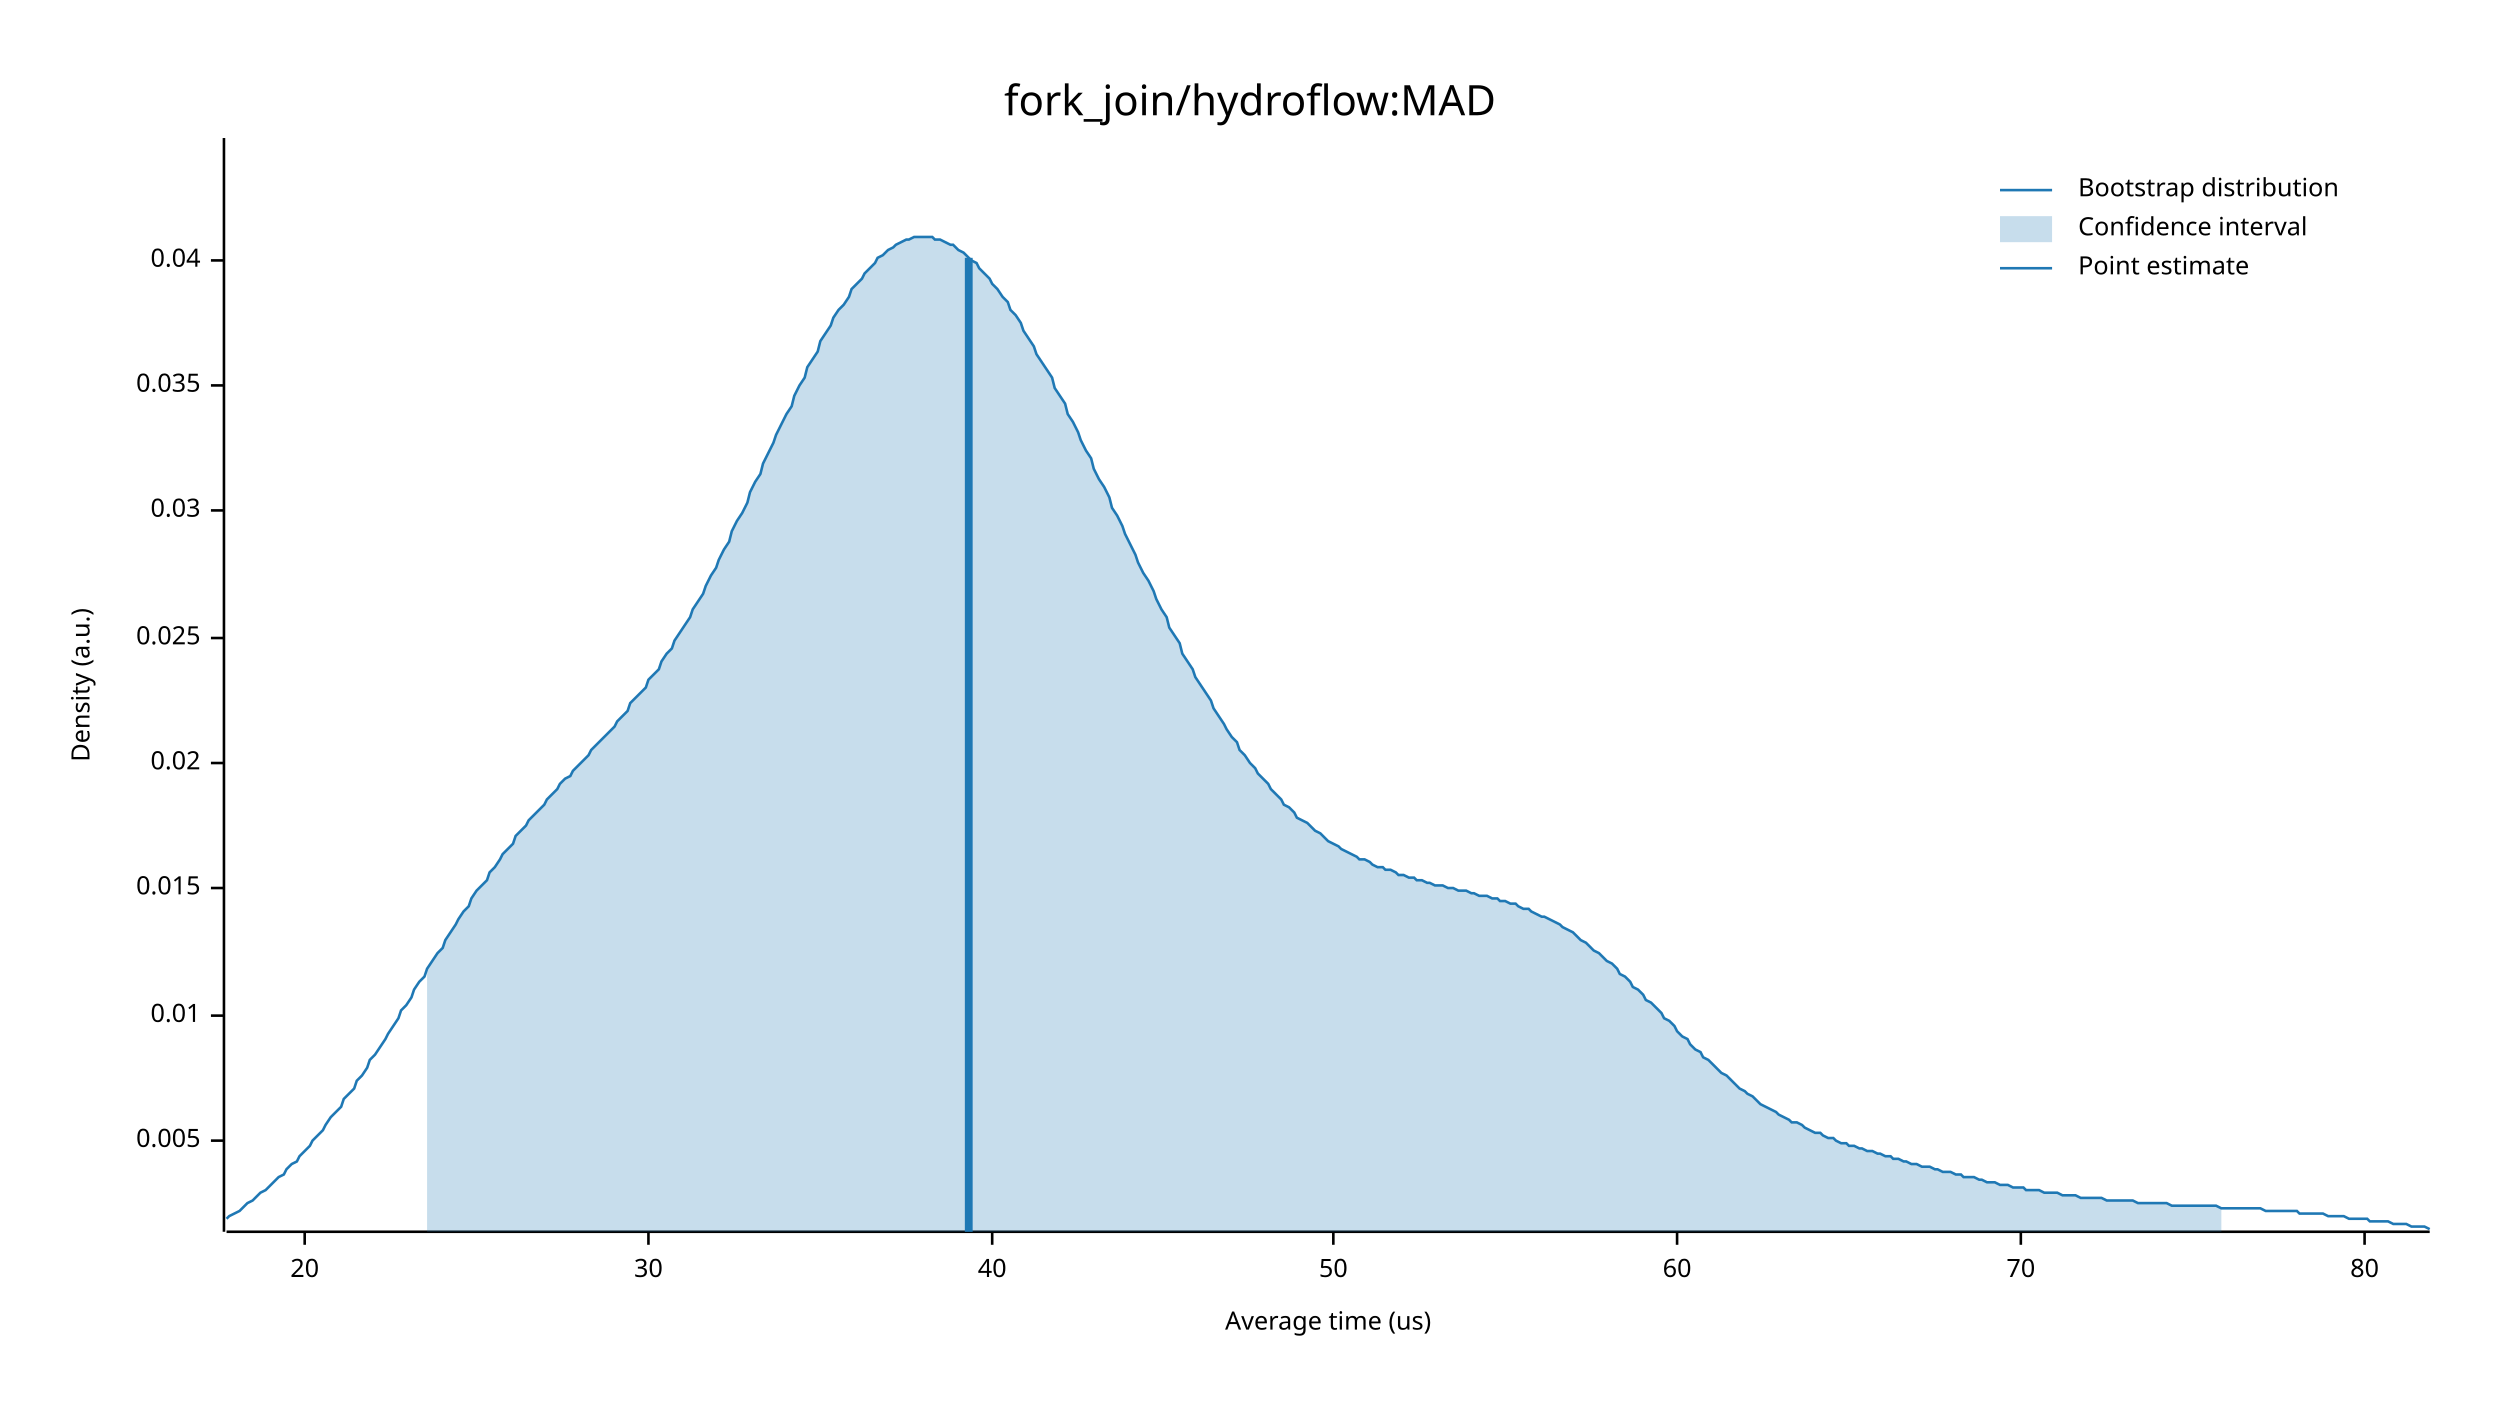
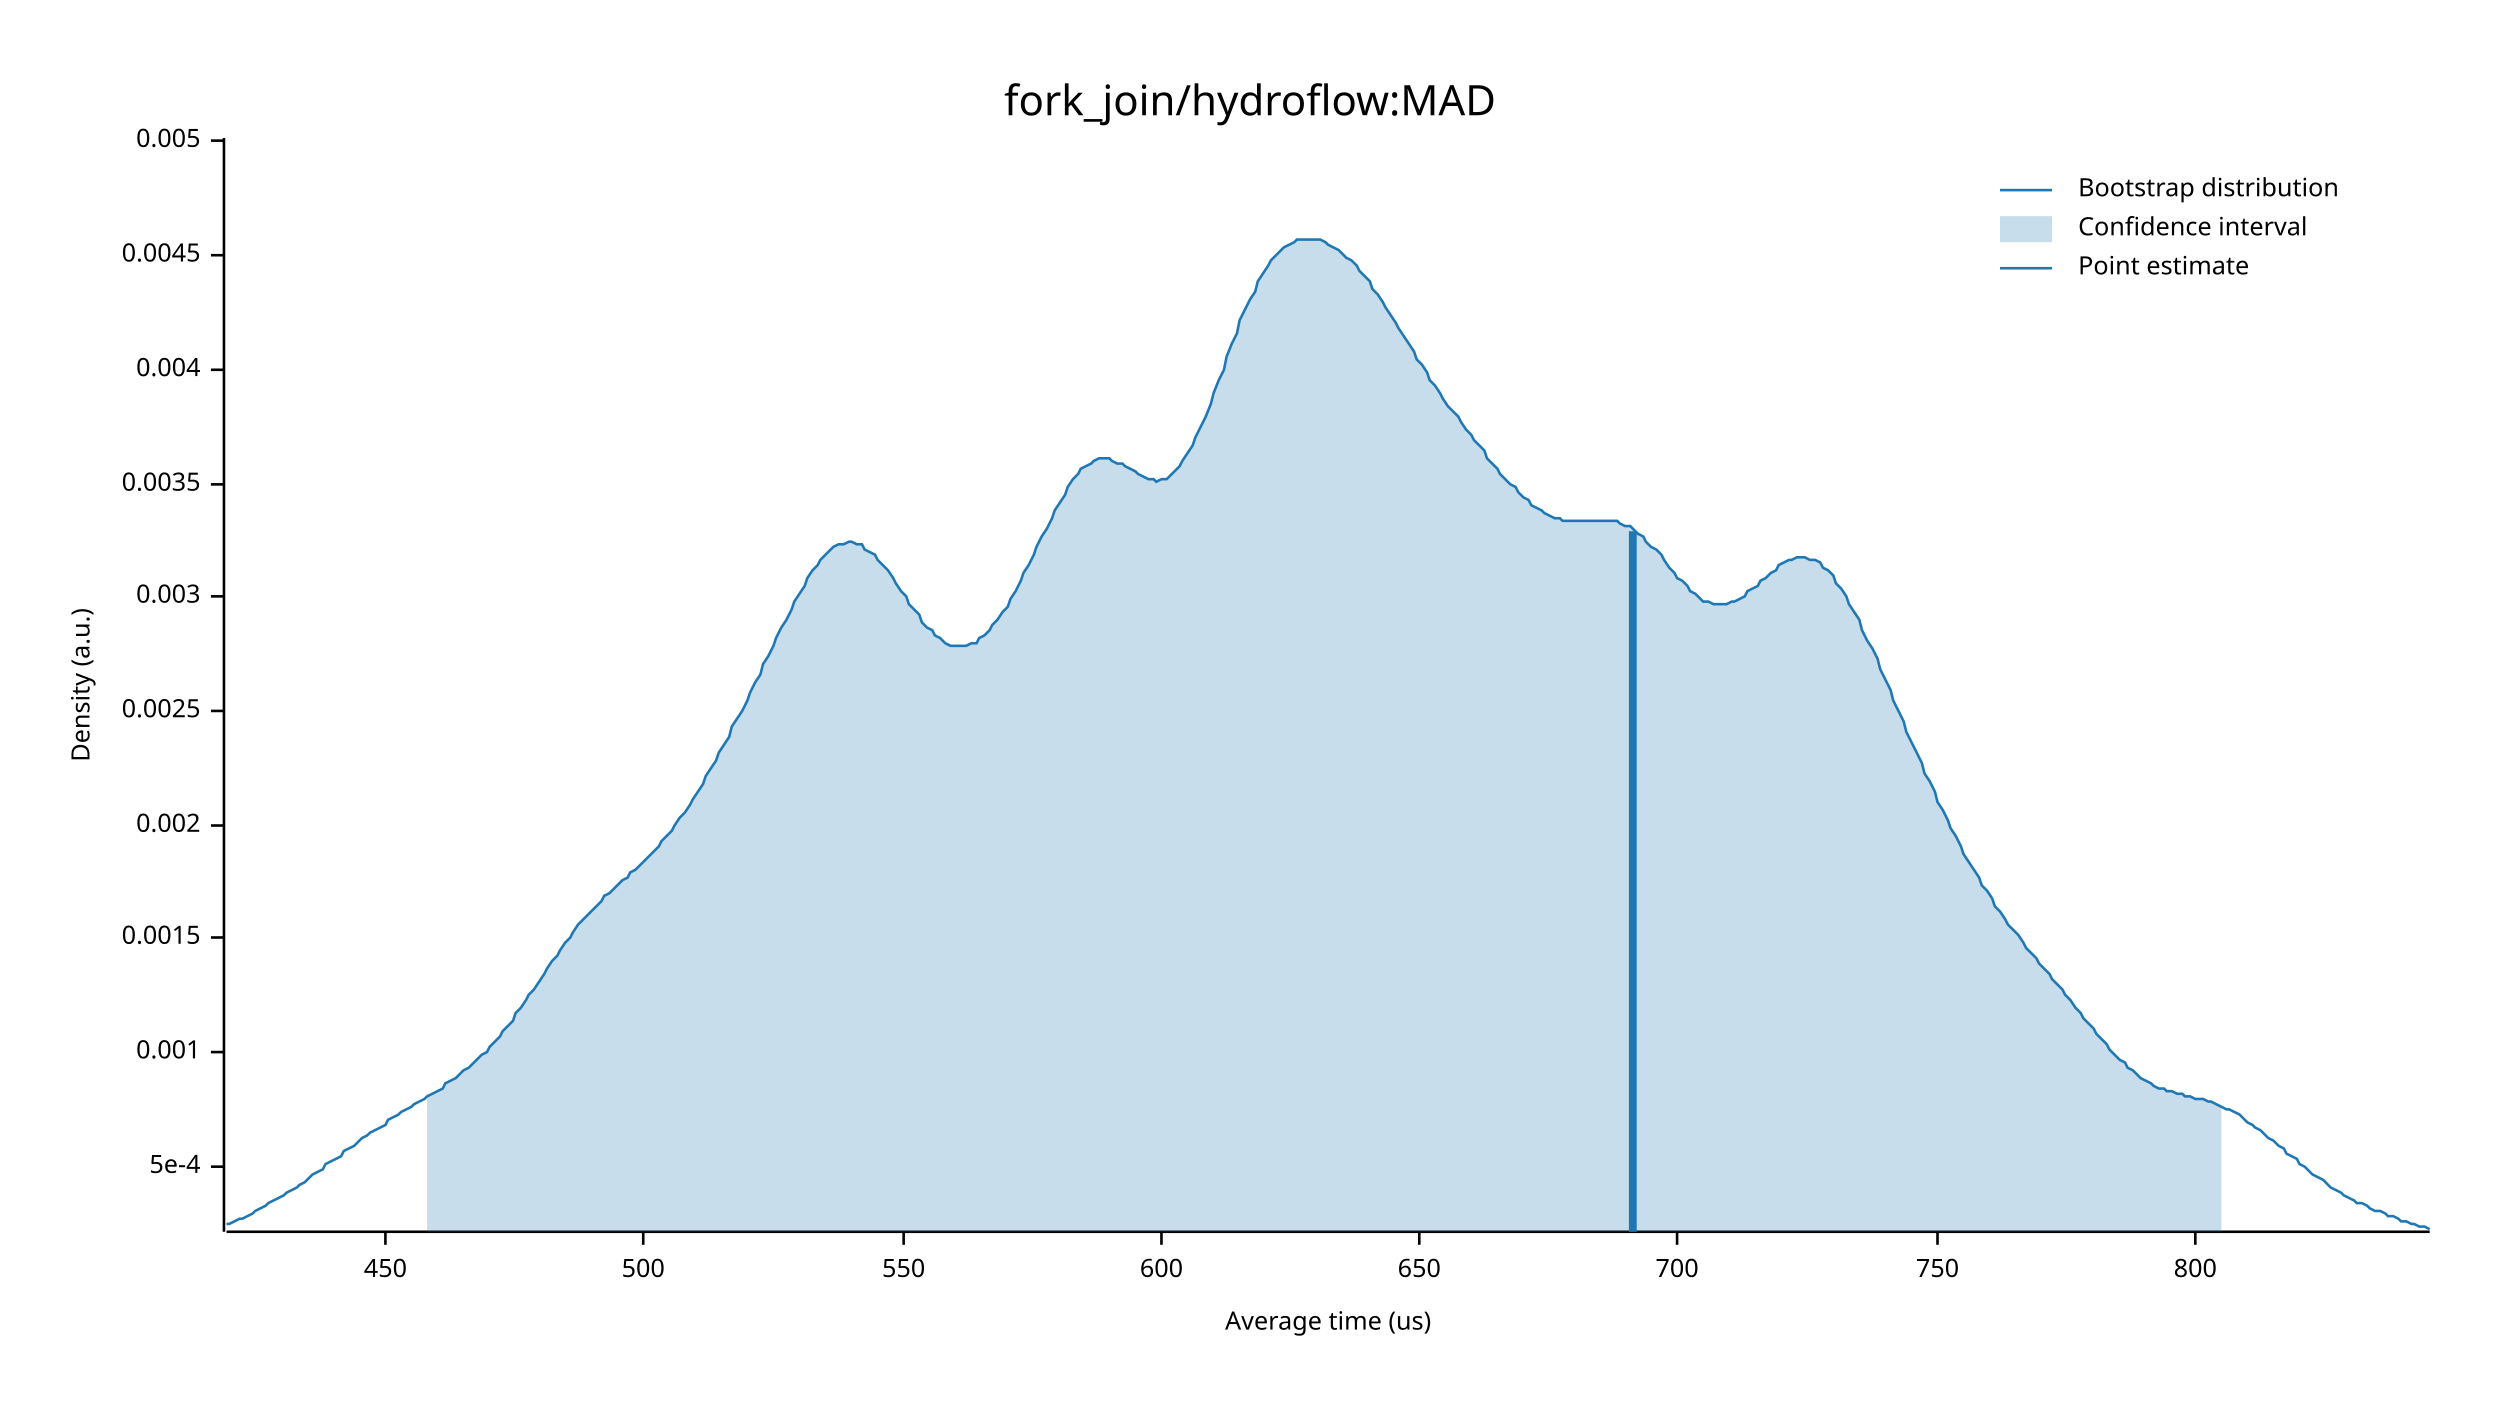
<svg xmlns="http://www.w3.org/2000/svg" width="960" height="540" viewBox="0 0 960 540">
  <text x="480" y="32" dy="0.76em" text-anchor="middle" font-family="sans-serif" font-size="16.129" opacity="1" fill="#000000">
fork_join/hydroflow:MAD
</text>
  <text x="27" y="263" dy="0.76em" text-anchor="middle" font-family="sans-serif" font-size="9.677" opacity="1" fill="#000000" transform="rotate(270, 27, 263)">
Density (a.u.)
</text>
  <text x="510" y="513" dy="-0.5ex" text-anchor="middle" font-family="sans-serif" font-size="9.677" opacity="1" fill="#000000">
Average time (us)
</text>
  <polyline fill="none" opacity="1" stroke="#000000" stroke-width="1" points="86,53 86,473 " />
-   <text x="77" y="438" dy="0.5ex" text-anchor="end" font-family="sans-serif" font-size="9.677" opacity="1" fill="#000000">
+   <text x="77" y="448" dy="0.5ex" text-anchor="end" font-family="sans-serif" font-size="9.677" opacity="1" fill="#000000">
+ 5e-4
+ </text>
+   <polyline fill="none" opacity="1" stroke="#000000" stroke-width="1" points="81,448 86,448 " />
+   <text x="77" y="404" dy="0.5ex" text-anchor="end" font-family="sans-serif" font-size="9.677" opacity="1" fill="#000000">
+ 0.001
+ </text>
+   <polyline fill="none" opacity="1" stroke="#000000" stroke-width="1" points="81,404 86,404 " />
+   <text x="77" y="360" dy="0.5ex" text-anchor="end" font-family="sans-serif" font-size="9.677" opacity="1" fill="#000000">
+ 0.0015
+ </text>
+   <polyline fill="none" opacity="1" stroke="#000000" stroke-width="1" points="81,360 86,360 " />
+   <text x="77" y="317" dy="0.5ex" text-anchor="end" font-family="sans-serif" font-size="9.677" opacity="1" fill="#000000">
+ 0.002
+ </text>
+   <polyline fill="none" opacity="1" stroke="#000000" stroke-width="1" points="81,317 86,317 " />
+   <text x="77" y="273" dy="0.5ex" text-anchor="end" font-family="sans-serif" font-size="9.677" opacity="1" fill="#000000">
+ 0.0025
+ </text>
+   <polyline fill="none" opacity="1" stroke="#000000" stroke-width="1" points="81,273 86,273 " />
+   <text x="77" y="229" dy="0.5ex" text-anchor="end" font-family="sans-serif" font-size="9.677" opacity="1" fill="#000000">
+ 0.003
+ </text>
+   <polyline fill="none" opacity="1" stroke="#000000" stroke-width="1" points="81,229 86,229 " />
+   <text x="77" y="186" dy="0.5ex" text-anchor="end" font-family="sans-serif" font-size="9.677" opacity="1" fill="#000000">
+ 0.0035
+ </text>
+   <polyline fill="none" opacity="1" stroke="#000000" stroke-width="1" points="81,186 86,186 " />
+   <text x="77" y="142" dy="0.5ex" text-anchor="end" font-family="sans-serif" font-size="9.677" opacity="1" fill="#000000">
+ 0.004
+ </text>
+   <polyline fill="none" opacity="1" stroke="#000000" stroke-width="1" points="81,142 86,142 " />
+   <text x="77" y="98" dy="0.5ex" text-anchor="end" font-family="sans-serif" font-size="9.677" opacity="1" fill="#000000">
+ 0.0045
+ </text>
+   <polyline fill="none" opacity="1" stroke="#000000" stroke-width="1" points="81,98 86,98 " />
+   <text x="77" y="54" dy="0.5ex" text-anchor="end" font-family="sans-serif" font-size="9.677" opacity="1" fill="#000000">
0.005
</text>
-   <polyline fill="none" opacity="1" stroke="#000000" stroke-width="1" points="81,438 86,438 " />
-   <text x="77" y="390" dy="0.5ex" text-anchor="end" font-family="sans-serif" font-size="9.677" opacity="1" fill="#000000">
- 0.01
+   <polyline fill="none" opacity="1" stroke="#000000" stroke-width="1" points="81,54 86,54 " />
+   <polyline fill="none" opacity="1" stroke="#000000" stroke-width="1" points="87,473 933,473 " />
+   <text x="148" y="483" dy="0.76em" text-anchor="middle" font-family="sans-serif" font-size="9.677" opacity="1" fill="#000000">
+ 450
</text>
-   <polyline fill="none" opacity="1" stroke="#000000" stroke-width="1" points="81,390 86,390 " />
-   <text x="77" y="341" dy="0.5ex" text-anchor="end" font-family="sans-serif" font-size="9.677" opacity="1" fill="#000000">
- 0.015
+   <polyline fill="none" opacity="1" stroke="#000000" stroke-width="1" points="148,473 148,478 " />
+   <text x="247" y="483" dy="0.76em" text-anchor="middle" font-family="sans-serif" font-size="9.677" opacity="1" fill="#000000">
+ 500
</text>
-   <polyline fill="none" opacity="1" stroke="#000000" stroke-width="1" points="81,341 86,341 " />
-   <text x="77" y="293" dy="0.5ex" text-anchor="end" font-family="sans-serif" font-size="9.677" opacity="1" fill="#000000">
- 0.02
+   <polyline fill="none" opacity="1" stroke="#000000" stroke-width="1" points="247,473 247,478 " />
+   <text x="347" y="483" dy="0.76em" text-anchor="middle" font-family="sans-serif" font-size="9.677" opacity="1" fill="#000000">
+ 550
</text>
-   <polyline fill="none" opacity="1" stroke="#000000" stroke-width="1" points="81,293 86,293 " />
-   <text x="77" y="245" dy="0.5ex" text-anchor="end" font-family="sans-serif" font-size="9.677" opacity="1" fill="#000000">
- 0.025
+   <polyline fill="none" opacity="1" stroke="#000000" stroke-width="1" points="347,473 347,478 " />
+   <text x="446" y="483" dy="0.76em" text-anchor="middle" font-family="sans-serif" font-size="9.677" opacity="1" fill="#000000">
+ 600
</text>
-   <polyline fill="none" opacity="1" stroke="#000000" stroke-width="1" points="81,245 86,245 " />
-   <text x="77" y="196" dy="0.5ex" text-anchor="end" font-family="sans-serif" font-size="9.677" opacity="1" fill="#000000">
- 0.03
+   <polyline fill="none" opacity="1" stroke="#000000" stroke-width="1" points="446,473 446,478 " />
+   <text x="545" y="483" dy="0.76em" text-anchor="middle" font-family="sans-serif" font-size="9.677" opacity="1" fill="#000000">
+ 650
</text>
-   <polyline fill="none" opacity="1" stroke="#000000" stroke-width="1" points="81,196 86,196 " />
-   <text x="77" y="148" dy="0.5ex" text-anchor="end" font-family="sans-serif" font-size="9.677" opacity="1" fill="#000000">
- 0.035
- </text>
-   <polyline fill="none" opacity="1" stroke="#000000" stroke-width="1" points="81,148 86,148 " />
-   <text x="77" y="100" dy="0.5ex" text-anchor="end" font-family="sans-serif" font-size="9.677" opacity="1" fill="#000000">
- 0.04
- </text>
-   <polyline fill="none" opacity="1" stroke="#000000" stroke-width="1" points="81,100 86,100 " />
-   <polyline fill="none" opacity="1" stroke="#000000" stroke-width="1" points="87,473 933,473 " />
-   <text x="117" y="483" dy="0.76em" text-anchor="middle" font-family="sans-serif" font-size="9.677" opacity="1" fill="#000000">
- 20
- </text>
-   <polyline fill="none" opacity="1" stroke="#000000" stroke-width="1" points="117,473 117,478 " />
-   <text x="249" y="483" dy="0.76em" text-anchor="middle" font-family="sans-serif" font-size="9.677" opacity="1" fill="#000000">
- 30
- </text>
-   <polyline fill="none" opacity="1" stroke="#000000" stroke-width="1" points="249,473 249,478 " />
-   <text x="381" y="483" dy="0.76em" text-anchor="middle" font-family="sans-serif" font-size="9.677" opacity="1" fill="#000000">
- 40
- </text>
-   <polyline fill="none" opacity="1" stroke="#000000" stroke-width="1" points="381,473 381,478 " />
-   <text x="512" y="483" dy="0.76em" text-anchor="middle" font-family="sans-serif" font-size="9.677" opacity="1" fill="#000000">
- 50
- </text>
-   <polyline fill="none" opacity="1" stroke="#000000" stroke-width="1" points="512,473 512,478 " />
+   <polyline fill="none" opacity="1" stroke="#000000" stroke-width="1" points="545,473 545,478 " />
  <text x="644" y="483" dy="0.76em" text-anchor="middle" font-family="sans-serif" font-size="9.677" opacity="1" fill="#000000">
- 60
+ 700
</text>
  <polyline fill="none" opacity="1" stroke="#000000" stroke-width="1" points="644,473 644,478 " />
-   <text x="776" y="483" dy="0.76em" text-anchor="middle" font-family="sans-serif" font-size="9.677" opacity="1" fill="#000000">
- 70
+   <text x="744" y="483" dy="0.76em" text-anchor="middle" font-family="sans-serif" font-size="9.677" opacity="1" fill="#000000">
+ 750
</text>
-   <polyline fill="none" opacity="1" stroke="#000000" stroke-width="1" points="776,473 776,478 " />
-   <text x="908" y="483" dy="0.76em" text-anchor="middle" font-family="sans-serif" font-size="9.677" opacity="1" fill="#000000">
- 80
+   <polyline fill="none" opacity="1" stroke="#000000" stroke-width="1" points="744,473 744,478 " />
+   <text x="843" y="483" dy="0.76em" text-anchor="middle" font-family="sans-serif" font-size="9.677" opacity="1" fill="#000000">
+ 800
</text>
-   <polyline fill="none" opacity="1" stroke="#000000" stroke-width="1" points="908,473 908,478 " />
-   <polyline fill="none" opacity="1" stroke="#1F78B4" stroke-width="1" points="87,468 88,467 90,466 92,465 93,464 95,462 97,461 98,460 100,458 102,457 103,456 105,454 107,452 109,451 110,449 112,447 114,446 115,444 117,442 119,440 120,438 122,436 124,434 125,432 127,429 129,427 131,425 132,422 134,420 136,418 137,415 139,413 141,410 142,407 144,405 146,402 148,399 149,397 151,394 153,391 154,388 156,386 158,383 159,380 161,377 163,375 164,372 166,369 168,366 170,364 171,361 173,358 175,355 176,353 178,350 180,348 181,345 183,342 185,340 187,338 188,335 190,333 192,330 193,328 195,326 197,324 198,321 200,319 202,317 203,315 205,313 207,311 209,309 210,307 212,305 214,303 215,301 217,299 219,298 220,296 222,294 224,292 226,290 227,288 229,286 231,284 232,283 234,281 236,279 237,277 239,275 241,273 242,270 244,268 246,266 248,264 249,261 251,259 253,257 254,254 256,251 258,249 259,246 261,243 263,240 265,237 266,234 268,231 270,228 271,225 273,221 275,218 276,215 278,211 280,208 281,204 283,200 285,197 287,193 288,189 290,185 292,182 293,178 295,174 297,170 298,167 300,163 302,159 304,156 305,152 307,148 309,145 310,141 312,138 314,135 315,131 317,128 319,125 320,122 322,119 324,117 326,114 327,111 329,109 331,107 332,105 334,103 336,101 337,99 339,98 341,96 343,95 344,94 346,93 348,92 349,92 351,91 353,91 354,91 356,91 358,91 359,92 361,92 363,93 365,94 366,94 368,96 370,97 371,98 373,100 375,101 376,103 378,105 380,107 381,109 383,111 385,114 387,116 388,119 390,121 392,124 393,127 395,130 397,133 398,136 400,139 402,142 404,145 405,149 407,152 409,155 410,159 412,162 414,166 415,169 417,173 419,176 420,180 422,184 424,187 426,191 427,195 429,198 431,202 432,205 434,209 436,213 437,216 439,220 441,223 443,227 444,230 446,234 448,237 449,241 451,244 453,247 454,251 456,254 458,257 459,260 461,263 463,266 465,269 466,272 468,275 470,278 471,280 473,283 475,285 476,288 478,290 480,293 482,295 483,297 485,299 487,301 488,303 490,305 492,307 493,309 495,310 497,312 498,314 500,315 502,316 504,318 505,319 507,320 509,322 510,323 512,324 514,325 515,326 517,327 519,328 521,329 522,330 524,330 526,331 527,332 529,333 531,333 532,334 534,334 536,335 537,336 539,336 541,337 543,337 544,338 546,338 548,339 549,339 551,340 553,340 554,340 556,341 558,341 560,342 561,342 563,342 565,343 566,343 568,344 570,344 571,344 573,345 575,345 576,346 578,346 580,347 582,347 583,348 585,349 587,349 588,350 590,351 592,352 593,352 595,353 597,354 599,355 600,356 602,357 604,358 605,359 607,361 609,362 610,363 612,365 614,366 615,367 617,369 619,370 621,372 622,374 624,375 626,377 627,379 629,380 631,382 632,384 634,385 636,387 638,389 639,391 641,392 643,394 644,396 646,398 648,399 649,401 651,403 653,404 654,406 656,407 658,409 660,411 661,412 663,413 665,415 666,416 668,418 670,419 671,420 673,421 675,423 676,424 678,425 680,426 682,427 683,428 685,429 687,430 688,431 690,431 692,432 693,433 695,434 697,435 699,435 700,436 702,437 704,437 705,438 707,439 709,439 710,440 712,440 714,441 715,441 717,442 719,442 721,443 722,443 724,444 726,444 727,445 729,445 731,446 732,446 734,447 736,447 738,448 739,448 741,448 743,449 744,449 746,450 748,450 749,450 751,451 753,451 754,452 756,452 758,452 760,453 761,453 763,454 765,454 766,454 768,455 770,455 771,455 773,456 775,456 777,456 778,457 780,457 782,457 783,457 785,458 787,458 788,458 790,458 792,459 793,459 795,459 797,459 799,460 800,460 802,460 804,460 805,460 807,460 809,461 810,461 812,461 814,461 816,461 817,461 819,461 821,462 822,462 824,462 826,462 827,462 829,462 831,462 832,462 834,463 836,463 838,463 839,463 841,463 843,463 844,463 846,463 848,463 849,463 851,463 853,464 855,464 856,464 858,464 860,464 861,464 863,464 865,464 866,464 868,464 870,465 871,465 873,465 875,465 877,465 878,465 880,465 882,465 883,466 885,466 887,466 888,466 890,466 892,466 894,467 895,467 897,467 899,467 900,467 902,468 904,468 905,468 907,468 909,468 910,469 912,469 914,469 916,469 917,469 919,470 921,470 922,470 924,470 926,471 927,471 929,471 931,471 933,472 " />
-   <polygon opacity="0.25" fill="#1F78B4" points="164,372 166,369 168,366 170,364 171,361 173,358 175,355 176,353 178,350 180,348 181,345 183,342 185,340 187,338 188,335 190,333 192,330 193,328 195,326 197,324 198,321 200,319 202,317 203,315 205,313 207,311 209,309 210,307 212,305 214,303 215,301 217,299 219,298 220,296 222,294 224,292 226,290 227,288 229,286 231,284 232,283 234,281 236,279 237,277 239,275 241,273 242,270 244,268 246,266 248,264 249,261 251,259 253,257 254,254 256,251 258,249 259,246 261,243 263,240 265,237 266,234 268,231 270,228 271,225 273,221 275,218 276,215 278,211 280,208 281,204 283,200 285,197 287,193 288,189 290,185 292,182 293,178 295,174 297,170 298,167 300,163 302,159 304,156 305,152 307,148 309,145 310,141 312,138 314,135 315,131 317,128 319,125 320,122 322,119 324,117 326,114 327,111 329,109 331,107 332,105 334,103 336,101 337,99 339,98 341,96 343,95 344,94 346,93 348,92 349,92 351,91 353,91 354,91 356,91 358,91 359,92 361,92 363,93 365,94 366,94 368,96 370,97 371,98 373,100 375,101 376,103 378,105 380,107 381,109 383,111 385,114 387,116 388,119 390,121 392,124 393,127 395,130 397,133 398,136 400,139 402,142 404,145 405,149 407,152 409,155 410,159 412,162 414,166 415,169 417,173 419,176 420,180 422,184 424,187 426,191 427,195 429,198 431,202 432,205 434,209 436,213 437,216 439,220 441,223 443,227 444,230 446,234 448,237 449,241 451,244 453,247 454,251 456,254 458,257 459,260 461,263 463,266 465,269 466,272 468,275 470,278 471,280 473,283 475,285 476,288 478,290 480,293 482,295 483,297 485,299 487,301 488,303 490,305 492,307 493,309 495,310 497,312 498,314 500,315 502,316 504,318 505,319 507,320 509,322 510,323 512,324 514,325 515,326 517,327 519,328 521,329 522,330 524,330 526,331 527,332 529,333 531,333 532,334 534,334 536,335 537,336 539,336 541,337 543,337 544,338 546,338 548,339 549,339 551,340 553,340 554,340 556,341 558,341 560,342 561,342 563,342 565,343 566,343 568,344 570,344 571,344 573,345 575,345 576,346 578,346 580,347 582,347 583,348 585,349 587,349 588,350 590,351 592,352 593,352 595,353 597,354 599,355 600,356 602,357 604,358 605,359 607,361 609,362 610,363 612,365 614,366 615,367 617,369 619,370 621,372 622,374 624,375 626,377 627,379 629,380 631,382 632,384 634,385 636,387 638,389 639,391 641,392 643,394 644,396 646,398 648,399 649,401 651,403 653,404 654,406 656,407 658,409 660,411 661,412 663,413 665,415 666,416 668,418 670,419 671,420 673,421 675,423 676,424 678,425 680,426 682,427 683,428 685,429 687,430 688,431 690,431 692,432 693,433 695,434 697,435 699,435 700,436 702,437 704,437 705,438 707,439 709,439 710,440 712,440 714,441 715,441 717,442 719,442 721,443 722,443 724,444 726,444 727,445 729,445 731,446 732,446 734,447 736,447 738,448 739,448 741,448 743,449 744,449 746,450 748,450 749,450 751,451 753,451 754,452 756,452 758,452 760,453 761,453 763,454 765,454 766,454 768,455 770,455 771,455 773,456 775,456 777,456 778,457 780,457 782,457 783,457 785,458 787,458 788,458 790,458 792,459 793,459 795,459 797,459 799,460 800,460 802,460 804,460 805,460 807,460 809,461 810,461 812,461 814,461 816,461 817,461 819,461 821,462 822,462 824,462 826,462 827,462 829,462 831,462 832,462 834,463 836,463 838,463 839,463 841,463 843,463 844,463 846,463 848,463 849,463 851,463 853,464 853,473 164,473 " />
-   <polyline fill="none" opacity="1" stroke="#1F78B4" stroke-width="3" points="372,473 372,99 " />
+   <polyline fill="none" opacity="1" stroke="#000000" stroke-width="1" points="843,473 843,478 " />
+   <polyline fill="none" opacity="1" stroke="#1F78B4" stroke-width="1" points="87,470 88,470 90,469 92,468 93,468 95,467 97,466 98,465 100,464 102,463 103,462 105,461 107,460 109,459 110,458 112,457 114,456 115,455 117,454 119,452 120,451 122,450 124,449 125,447 127,446 129,445 131,444 132,442 134,441 136,440 137,439 139,437 141,436 142,435 144,434 146,433 148,432 149,430 151,429 153,428 154,427 156,426 158,425 159,424 161,423 163,422 164,421 166,420 168,419 170,418 171,416 173,415 175,414 176,413 178,411 180,410 181,409 183,407 185,405 187,404 188,402 190,400 192,398 193,396 195,394 197,392 198,389 200,387 202,384 203,382 205,380 207,377 209,374 210,372 212,369 214,367 215,365 217,362 219,360 220,358 222,355 224,353 226,351 227,350 229,348 231,346 232,344 234,343 236,341 237,340 239,338 241,337 242,335 244,334 246,332 248,330 249,329 251,327 253,325 254,323 256,321 258,319 259,317 261,314 263,312 265,309 266,307 268,304 270,301 271,298 273,295 275,292 276,289 278,286 280,283 281,279 283,276 285,273 287,269 288,266 290,262 292,259 293,255 295,252 297,248 298,245 300,241 302,238 304,234 305,231 307,228 309,225 310,222 312,219 314,217 315,215 317,213 319,211 320,210 322,209 324,209 326,208 327,208 329,209 331,209 332,211 334,212 336,213 337,215 339,217 341,219 343,222 344,224 346,227 348,229 349,232 351,234 353,236 354,239 356,241 358,242 359,244 361,245 363,247 365,248 366,248 368,248 370,248 371,248 373,247 375,247 376,245 378,244 380,242 381,240 383,238 385,235 387,233 388,230 390,227 392,223 393,220 395,217 397,213 398,210 400,206 402,203 404,199 405,196 407,193 409,190 410,187 412,184 414,182 415,180 417,179 419,178 420,177 422,176 424,176 426,176 427,177 429,178 431,178 432,179 434,180 436,181 437,182 439,183 441,184 443,184 444,185 446,184 448,184 449,183 451,181 453,179 454,177 456,174 458,171 459,168 461,164 463,160 465,155 466,151 468,146 470,142 471,137 473,132 475,128 476,123 478,119 480,115 482,112 483,108 485,105 487,102 488,100 490,98 492,96 493,95 495,94 497,93 498,92 500,92 502,92 504,92 505,92 507,92 509,93 510,94 512,95 514,96 515,97 517,99 519,100 521,102 522,104 524,106 526,108 527,111 529,113 531,116 532,118 534,121 536,124 537,126 539,129 541,132 543,135 544,138 546,140 548,143 549,146 551,148 553,151 554,153 556,156 558,158 560,160 561,162 563,165 565,167 566,169 568,171 570,173 571,176 573,178 575,180 576,182 578,184 580,186 582,187 583,189 585,191 587,192 588,194 590,195 592,196 593,197 595,198 597,199 599,199 600,200 602,200 604,200 605,200 607,200 609,200 610,200 612,200 614,200 615,200 617,200 619,200 621,200 622,201 624,202 626,202 627,203 629,205 631,206 632,208 634,210 636,211 638,213 639,215 641,218 643,220 644,222 646,223 648,225 649,227 651,228 653,230 654,231 656,231 658,232 660,232 661,232 663,232 665,231 666,231 668,230 670,229 671,227 673,226 675,225 676,223 678,222 680,220 682,219 683,217 685,216 687,215 688,215 690,214 692,214 693,214 695,215 697,215 699,216 700,218 702,219 704,221 705,224 707,226 709,229 710,232 712,235 714,238 715,242 717,246 719,249 721,253 722,257 724,261 726,265 727,269 729,273 731,277 732,281 734,285 736,289 738,293 739,297 741,300 743,304 744,308 746,311 748,315 749,318 751,321 753,325 754,328 756,331 758,334 760,337 761,340 763,342 765,345 766,348 768,350 770,353 771,355 773,357 775,359 777,362 778,364 780,366 782,368 783,370 785,372 787,374 788,376 790,378 792,380 793,382 795,384 797,387 799,389 800,391 802,393 804,395 805,397 807,399 809,401 810,403 812,405 814,407 816,408 817,410 819,411 821,413 822,414 824,415 826,416 827,417 829,418 831,418 832,419 834,419 836,420 838,420 839,421 841,421 843,422 844,422 846,422 848,423 849,423 851,424 853,425 855,426 856,426 858,427 860,428 861,429 863,431 865,432 866,433 868,434 870,436 871,437 873,438 875,440 877,441 878,443 880,444 882,445 883,447 885,448 887,450 888,451 890,452 892,453 894,455 895,456 897,457 899,458 900,459 902,460 904,461 905,462 907,462 909,463 910,464 912,465 914,465 916,466 917,467 919,467 921,468 922,469 924,469 926,470 927,470 929,471 931,471 933,472 " />
+   <polygon opacity="0.25" fill="#1F78B4" points="164,421 166,420 168,419 170,418 171,416 173,415 175,414 176,413 178,411 180,410 181,409 183,407 185,405 187,404 188,402 190,400 192,398 193,396 195,394 197,392 198,389 200,387 202,384 203,382 205,380 207,377 209,374 210,372 212,369 214,367 215,365 217,362 219,360 220,358 222,355 224,353 226,351 227,350 229,348 231,346 232,344 234,343 236,341 237,340 239,338 241,337 242,335 244,334 246,332 248,330 249,329 251,327 253,325 254,323 256,321 258,319 259,317 261,314 263,312 265,309 266,307 268,304 270,301 271,298 273,295 275,292 276,289 278,286 280,283 281,279 283,276 285,273 287,269 288,266 290,262 292,259 293,255 295,252 297,248 298,245 300,241 302,238 304,234 305,231 307,228 309,225 310,222 312,219 314,217 315,215 317,213 319,211 320,210 322,209 324,209 326,208 327,208 329,209 331,209 332,211 334,212 336,213 337,215 339,217 341,219 343,222 344,224 346,227 348,229 349,232 351,234 353,236 354,239 356,241 358,242 359,244 361,245 363,247 365,248 366,248 368,248 370,248 371,248 373,247 375,247 376,245 378,244 380,242 381,240 383,238 385,235 387,233 388,230 390,227 392,223 393,220 395,217 397,213 398,210 400,206 402,203 404,199 405,196 407,193 409,190 410,187 412,184 414,182 415,180 417,179 419,178 420,177 422,176 424,176 426,176 427,177 429,178 431,178 432,179 434,180 436,181 437,182 439,183 441,184 443,184 444,185 446,184 448,184 449,183 451,181 453,179 454,177 456,174 458,171 459,168 461,164 463,160 465,155 466,151 468,146 470,142 471,137 473,132 475,128 476,123 478,119 480,115 482,112 483,108 485,105 487,102 488,100 490,98 492,96 493,95 495,94 497,93 498,92 500,92 502,92 504,92 505,92 507,92 509,93 510,94 512,95 514,96 515,97 517,99 519,100 521,102 522,104 524,106 526,108 527,111 529,113 531,116 532,118 534,121 536,124 537,126 539,129 541,132 543,135 544,138 546,140 548,143 549,146 551,148 553,151 554,153 556,156 558,158 560,160 561,162 563,165 565,167 566,169 568,171 570,173 571,176 573,178 575,180 576,182 578,184 580,186 582,187 583,189 585,191 587,192 588,194 590,195 592,196 593,197 595,198 597,199 599,199 600,200 602,200 604,200 605,200 607,200 609,200 610,200 612,200 614,200 615,200 617,200 619,200 621,200 622,201 624,202 626,202 627,203 629,205 631,206 632,208 634,210 636,211 638,213 639,215 641,218 643,220 644,222 646,223 648,225 649,227 651,228 653,230 654,231 656,231 658,232 660,232 661,232 663,232 665,231 666,231 668,230 670,229 671,227 673,226 675,225 676,223 678,222 680,220 682,219 683,217 685,216 687,215 688,215 690,214 692,214 693,214 695,215 697,215 699,216 700,218 702,219 704,221 705,224 707,226 709,229 710,232 712,235 714,238 715,242 717,246 719,249 721,253 722,257 724,261 726,265 727,269 729,273 731,277 732,281 734,285 736,289 738,293 739,297 741,300 743,304 744,308 746,311 748,315 749,318 751,321 753,325 754,328 756,331 758,334 760,337 761,340 763,342 765,345 766,348 768,350 770,353 771,355 773,357 775,359 777,362 778,364 780,366 782,368 783,370 785,372 787,374 788,376 790,378 792,380 793,382 795,384 797,387 799,389 800,391 802,393 804,395 805,397 807,399 809,401 810,403 812,405 814,407 816,408 817,410 819,411 821,413 822,414 824,415 826,416 827,417 829,418 831,418 832,419 834,419 836,420 838,420 839,421 841,421 843,422 844,422 846,422 848,423 849,423 851,424 853,425 853,473 164,473 " />
+   <polyline fill="none" opacity="1" stroke="#1F78B4" stroke-width="3" points="627,473 627,204 " />
  <text x="798" y="68" dy="0.76em" text-anchor="start" font-family="sans-serif" font-size="9.677" opacity="1" fill="#000000">
Bootstrap distribution
</text>
  <text x="798" y="83" dy="0.76em" text-anchor="start" font-family="sans-serif" font-size="9.677" opacity="1" fill="#000000">
Confidence interval
</text>
  <text x="798" y="98" dy="0.76em" text-anchor="start" font-family="sans-serif" font-size="9.677" opacity="1" fill="#000000">
Point estimate
</text>
  <polyline fill="none" opacity="1" stroke="#1F78B4" stroke-width="1" points="768,73 788,73 " />
  <rect x="768" y="83" width="20" height="10" opacity="0.25" fill="#1F78B4" stroke="none" />
  <polyline fill="none" opacity="1" stroke="#1F78B4" stroke-width="1" points="768,103 788,103 " />
</svg>
